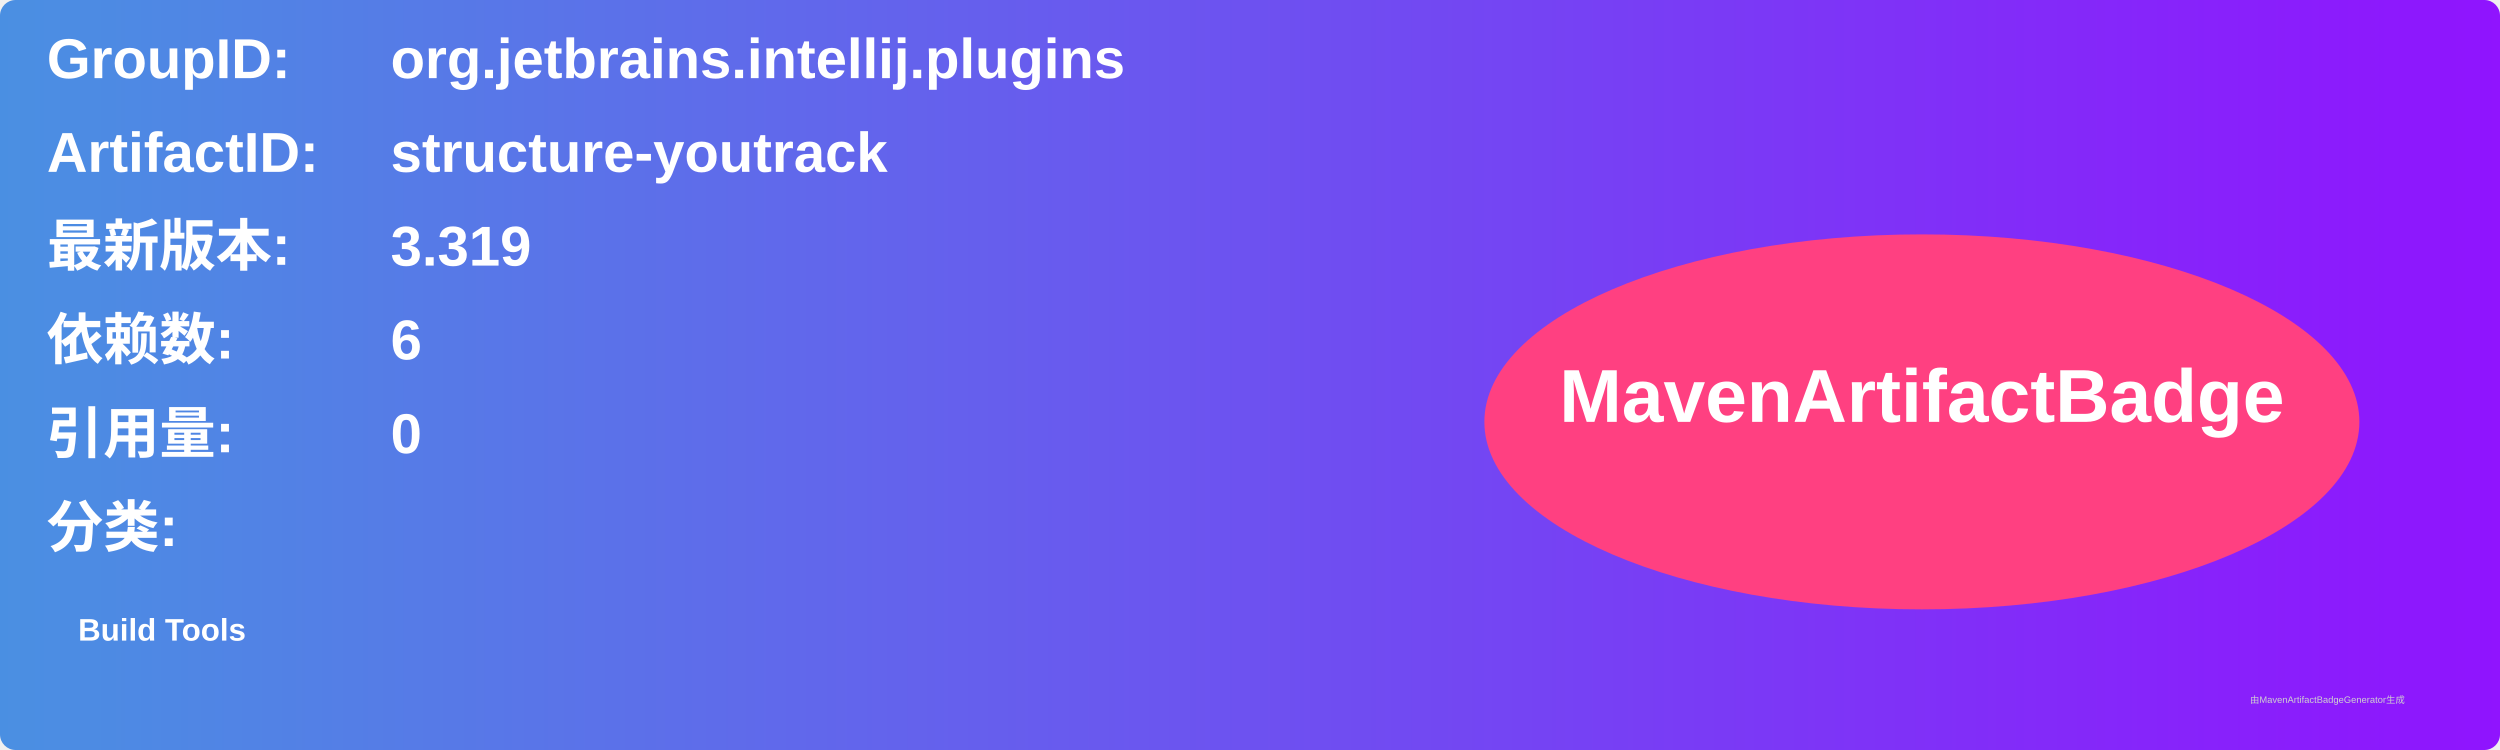
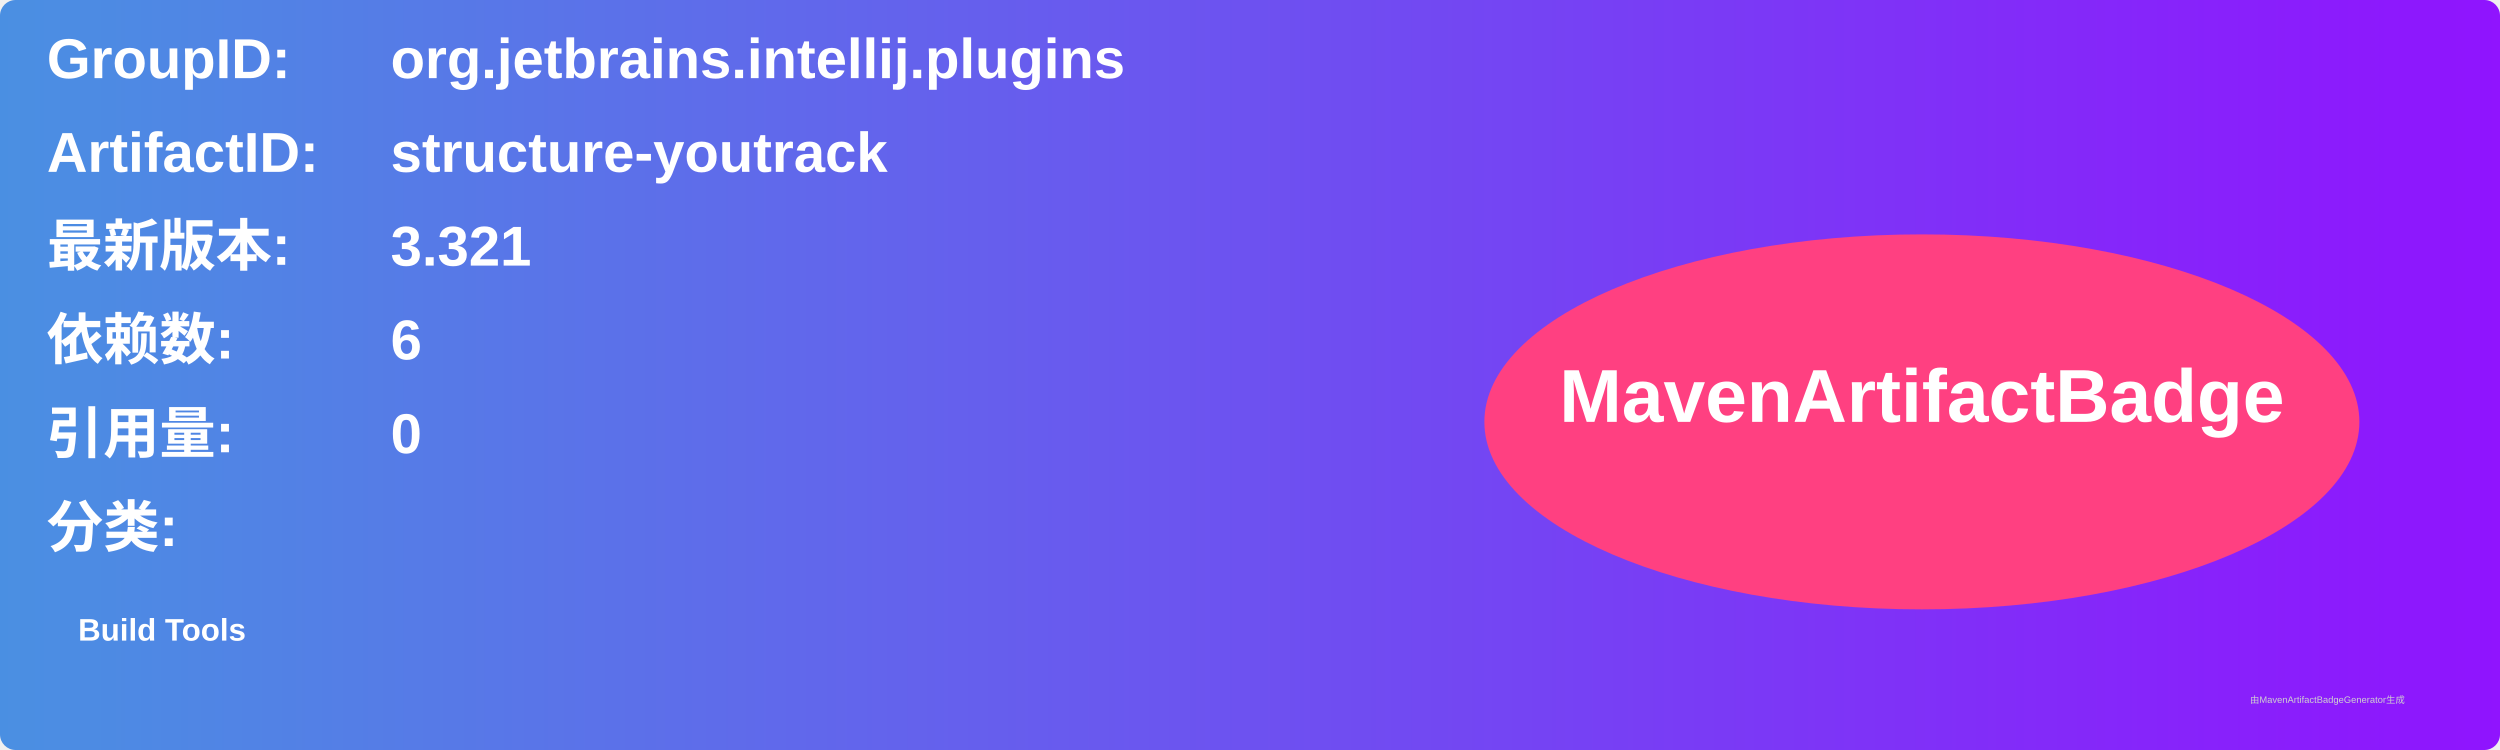
<svg xmlns="http://www.w3.org/2000/svg" width="800" height="240" viewBox="0 0 800 240">
  <linearGradient id="grad" x1="0%" y1="0%" x2="100%" y2="0%">
    <stop offset="0%" stop-color="#4a90e2" />
    <stop offset="100%" stop-color="#9013fe" />
  </linearGradient>
  <rect width="100%" height="100%" rx="5" ry="5" fill="url(#grad)" />
  <g transform="translate(15, 15)">
    <text x="0" y="10" font-family="Arial" font-size="18" fill="white" font-weight="bold" width="260">GroupID:</text>
    <text x="110" y="10" font-family="Arial" font-size="18" fill="white" font-weight="bold" width="460">org.jetbrains.intellij.plugins</text>
    <text x="0" y="40" font-family="Arial" font-size="18" fill="white" font-weight="bold" width="260">ArtifactID:</text>
    <text x="110" y="40" font-family="Arial" font-size="18" fill="white" font-weight="bold" width="460">structure-youtrack</text>
    <text x="0" y="70" font-family="Arial" font-size="18" fill="white" font-weight="bold">最新版本:</text>
    <text x="110" y="70" font-family="Arial" font-size="18" fill="white" font-weight="bold">
-       <tspan font-weight="bold">3.319</tspan>
+       <tspan font-weight="bold">3.321</tspan>
    </text>
    <text x="0" y="100" font-family="Arial" font-size="18" fill="white" font-weight="bold">依赖数: </text>
    <text x="110" y="100" font-family="Arial" font-size="18" fill="white">
      <tspan font-weight="bold">6</tspan>
    </text>
    <text x="0" y="130" font-family="Arial" font-size="18" fill="white" font-weight="bold">引用量: </text>
    <text x="110" y="130" font-family="Arial" font-size="18" fill="white">
      <tspan font-weight="bold">0</tspan>
    </text>
    <text x="0" y="160" font-family="Arial" font-size="18" fill="white" font-weight="bold">分类:</text>
    <text x="10" y="190" font-family="Arial" font-size="10" fill="white">
      <tspan font-weight="bold">Build Tools</tspan>
    </text>
    <ellipse cx="600" cy="120" rx="140" ry="60" fill="#ff4081" />
    <text x="600" y="120" text-anchor="middle" font-family="Arial" font-size="24" fill="white" font-weight="bold">MavenArtifactBadge</text>
  </g>
  <text x="720" y="225" font-family="Arial" font-size="3" fill="#d0d0d0">由MavenArtifactBadgeGenerator生成</text>
</svg>
